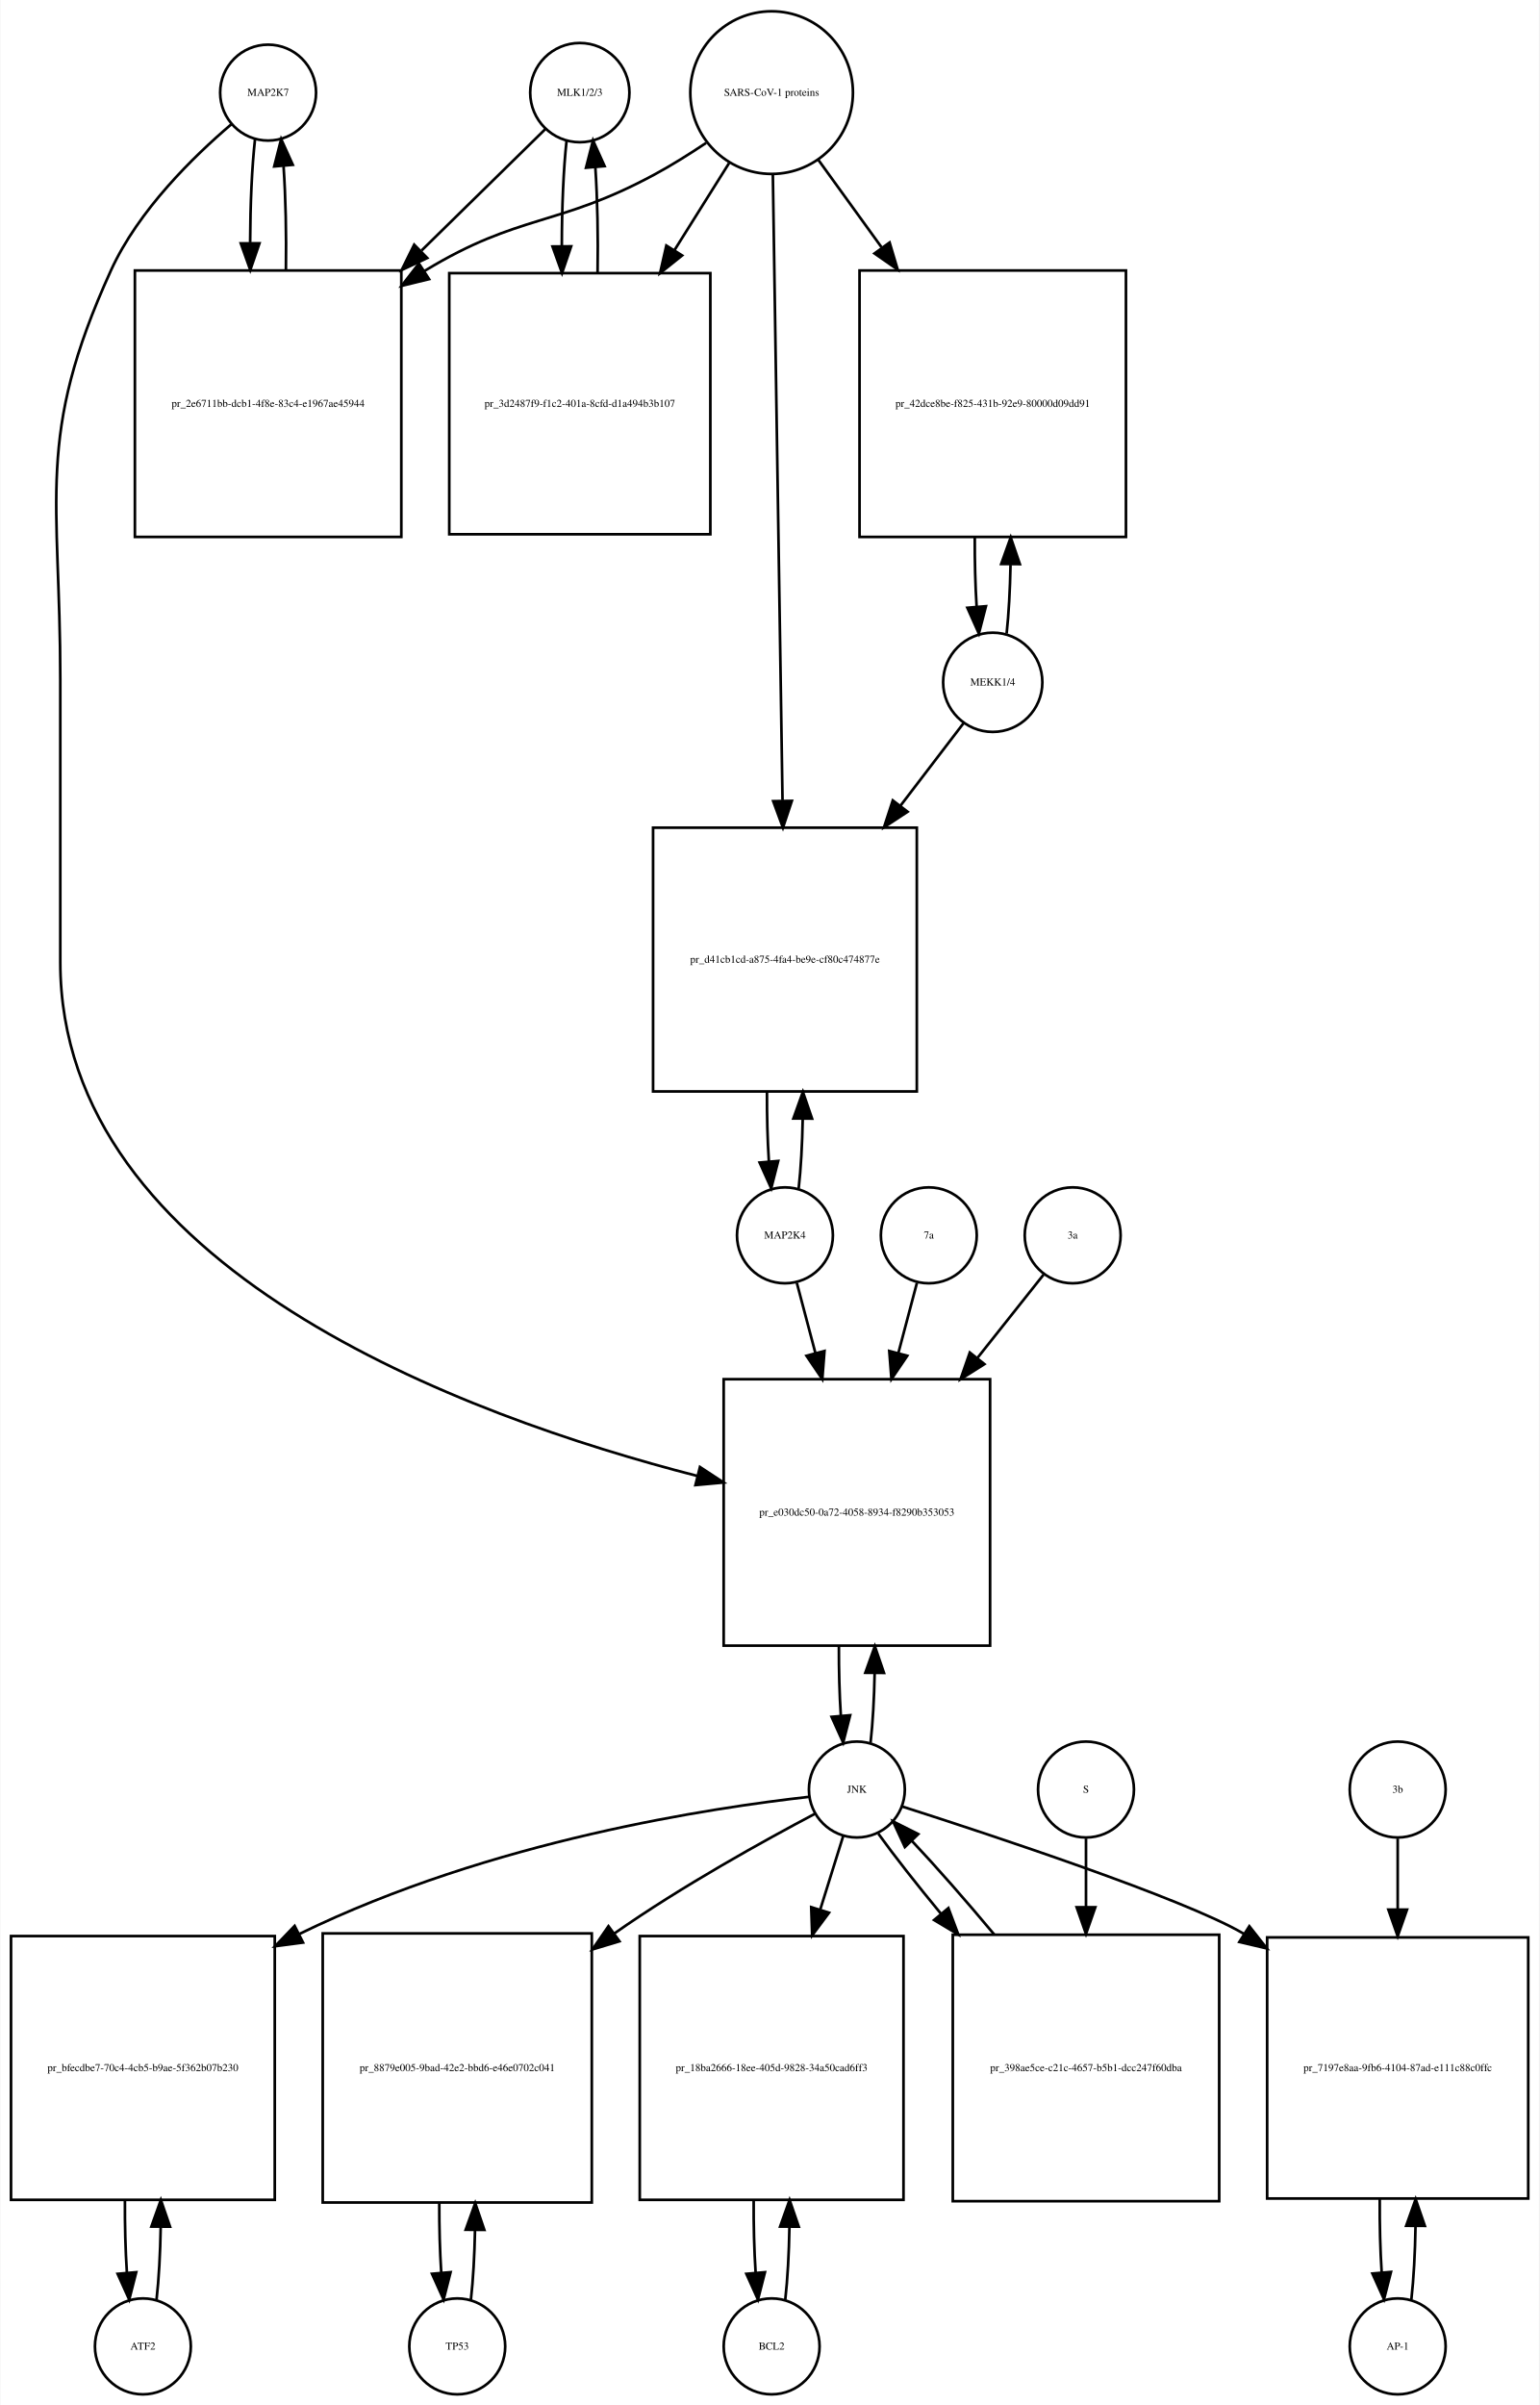
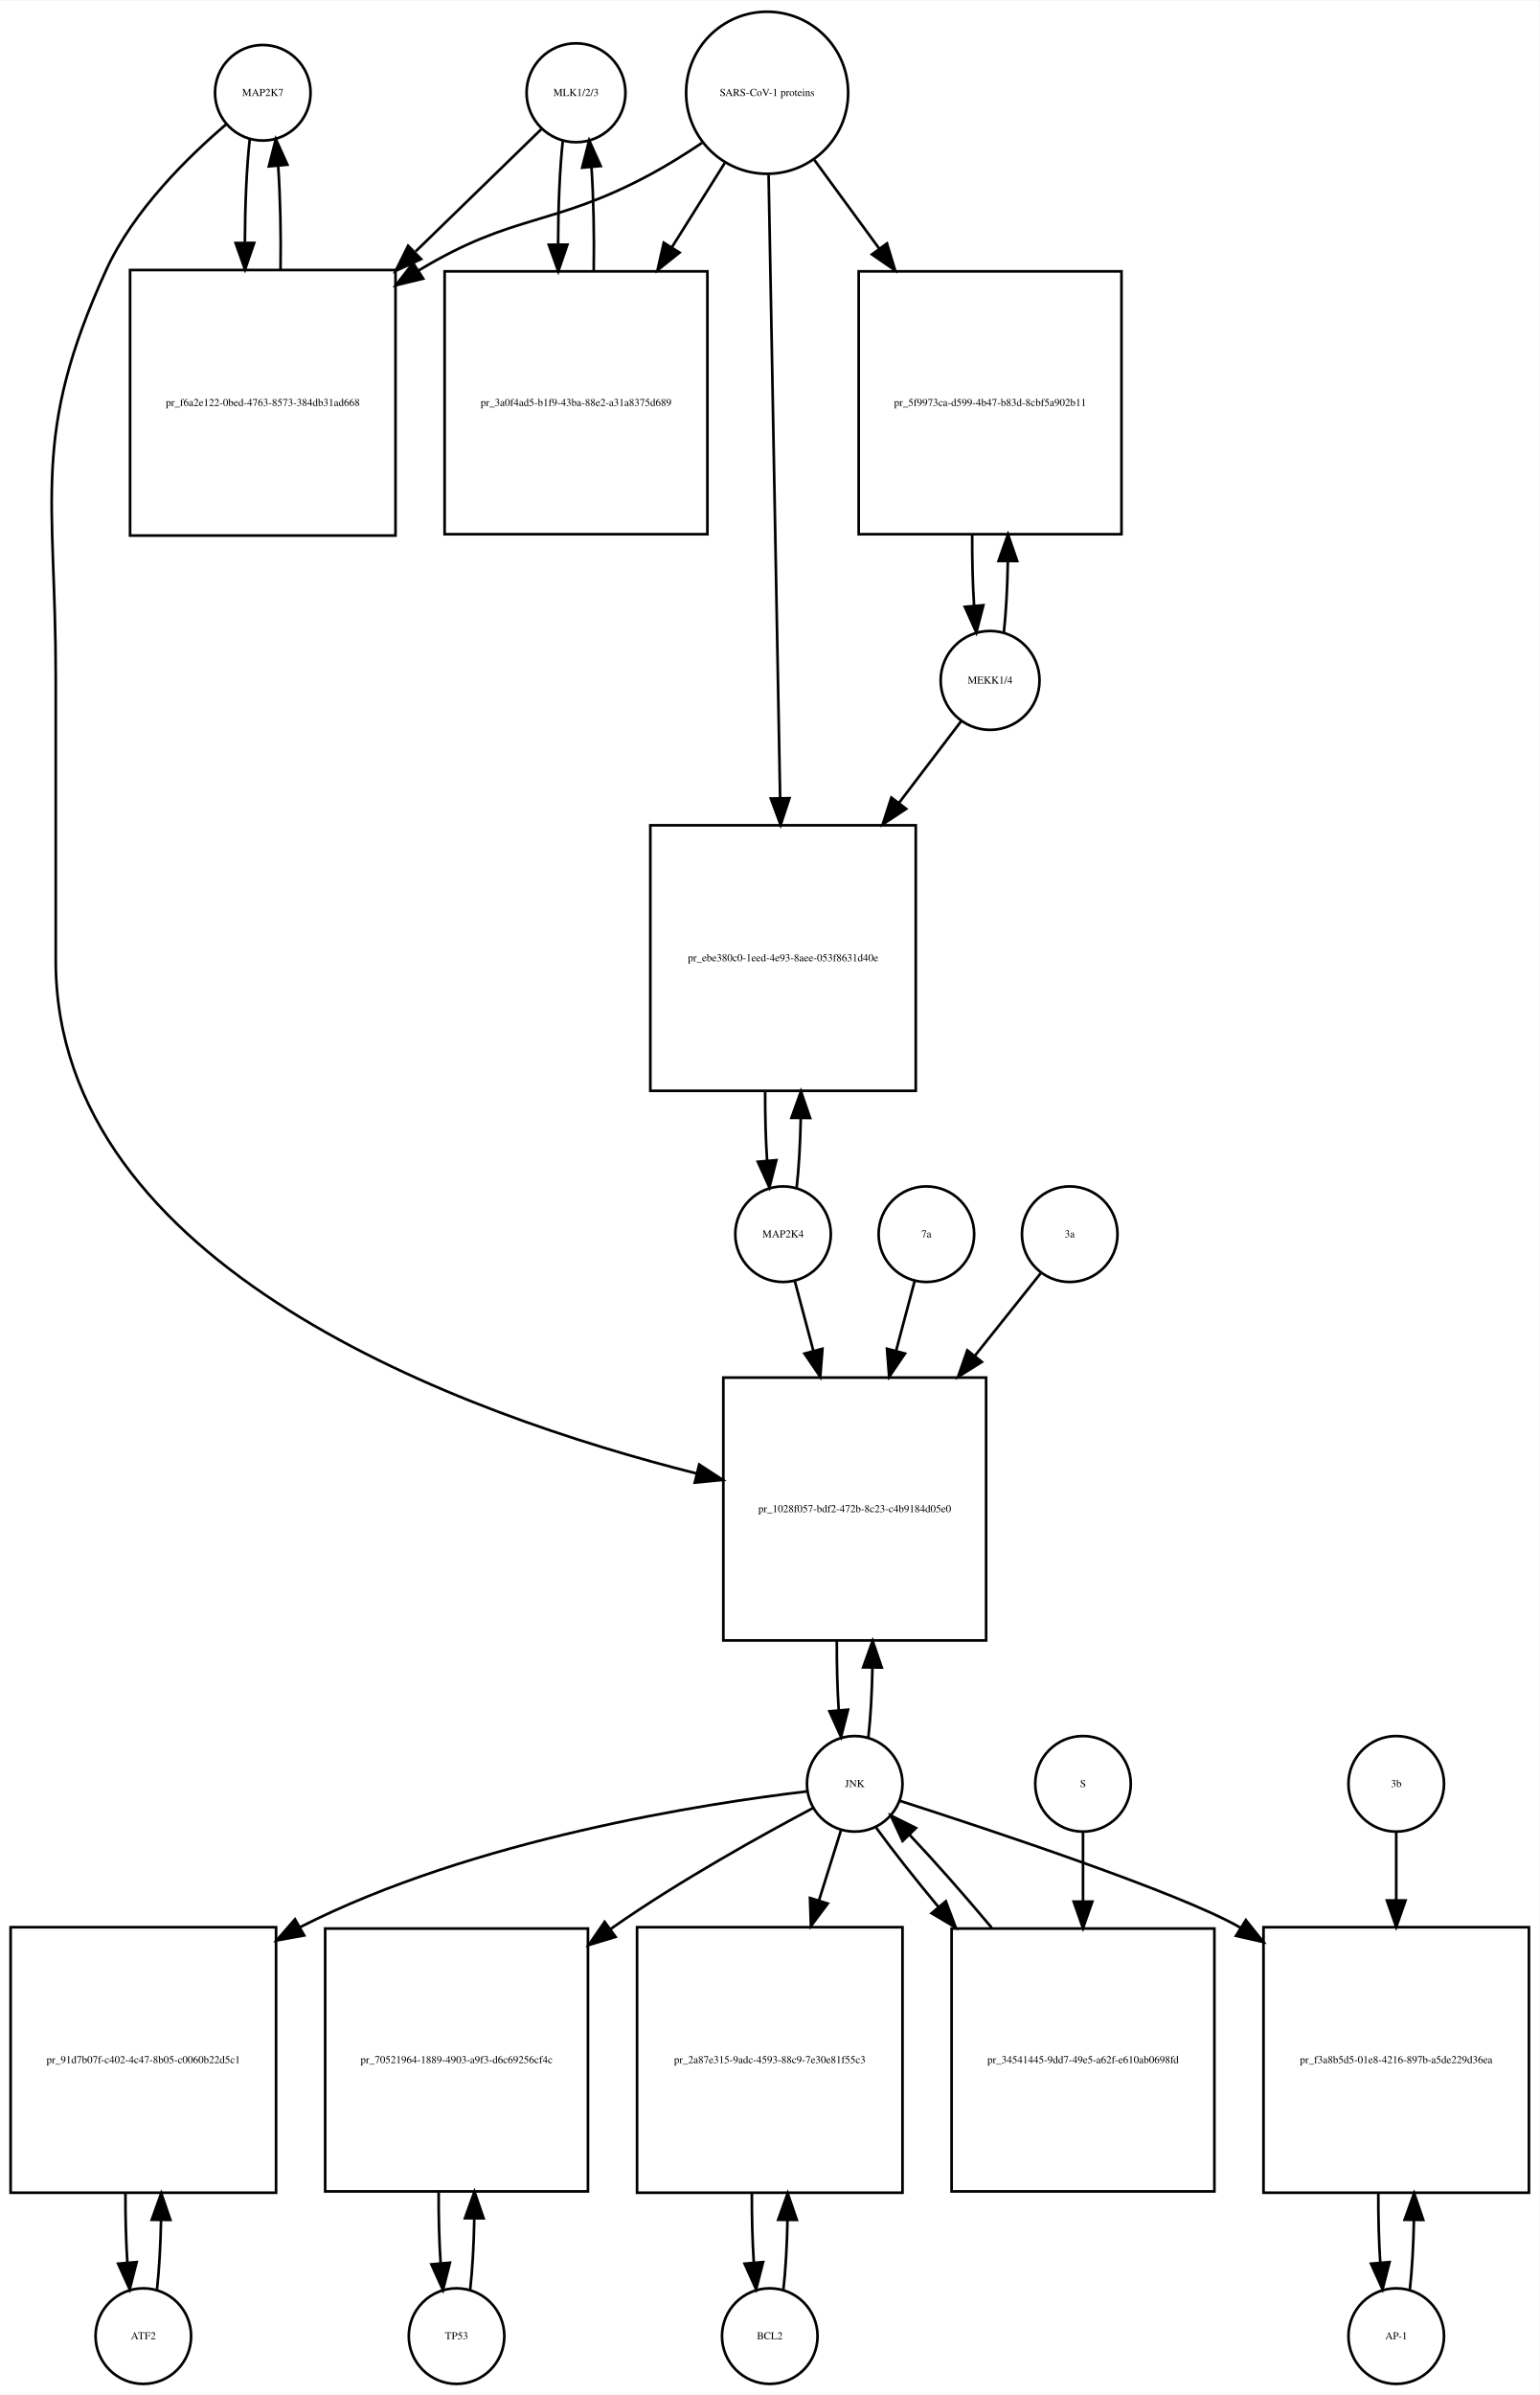
- <svg xmlns="http://www.w3.org/2000/svg" width="578pt" height="903pt" viewBox="0.00 0.00 577.50 902.64">
-   <g id="graph0" class="graph" transform="scale(1 1) rotate(0) translate(4 898.641)">
-     <polygon fill="white" stroke="none" points="-4,4 -4,-898.641 573.5,-898.641 573.5,4 -4,4" />
+ <svg xmlns="http://www.w3.org/2000/svg" width="580pt" height="902pt" viewBox="0.00 0.00 580.00 901.64">
+   <g id="graph0" class="graph" transform="scale(1 1) rotate(0) translate(4 897.641)">
+     <polygon fill="white" stroke="none" points="-4,4 -4,-897.641 576,-897.641 576,4 -4,4" />
    <g id="node1" class="node">
-       <ellipse fill="none" stroke="black" cx="96.5" cy="-863.882" rx="18" ry="18" />
-       <text text-anchor="middle" x="96.5" y="-862.682" font-family="Times,serif" font-size="4.00">MAP2K7</text>
+       <ellipse fill="none" stroke="black" cx="95" cy="-862.882" rx="18" ry="18" />
+       <text text-anchor="middle" x="95" y="-861.682" font-family="Times,serif" font-size="4.00">MAP2K7</text>
    </g>
    <g id="node2" class="node">
-       <polygon fill="none" stroke="black" points="146.5,-797.123 46.5,-797.123 46.5,-697.123 146.5,-697.123 146.5,-797.123" />
-       <text text-anchor="middle" x="96.5" y="-745.923" font-family="Times,serif" font-size="4.00">pr_2e6711bb-dcb1-4f8e-83c4-e1967ae45944</text>
+       <polygon fill="none" stroke="black" points="145,-796.123 45,-796.123 45,-696.123 145,-696.123 145,-796.123" />
+       <text text-anchor="middle" x="95" y="-744.923" font-family="Times,serif" font-size="4.00">pr_f6a2e122-0bed-4763-8573-384db31ad668</text>
    </g>
    <g id="edge1" class="edge">
-       <path fill="none" stroke="black" d="M91.599,-846.44C90.426,-836.067 89.811,-821.969 89.754,-807.69" />
-       <polygon fill="black" stroke="black" points="93.256,-807.331 89.811,-797.312 86.256,-807.292 93.256,-807.331" />
+       <path fill="none" stroke="black" d="M90.099,-845.44C88.926,-835.067 88.311,-820.969 88.254,-806.69" />
+       <polygon fill="black" stroke="black" points="91.756,-806.331 88.311,-796.312 84.756,-806.292 91.756,-806.331" />
    </g>
    <g id="node20" class="node">
-       <polygon fill="none" stroke="black" points="367.5,-381 267.5,-381 267.5,-281 367.5,-281 367.5,-381" />
-       <text text-anchor="middle" x="317.5" y="-329.8" font-family="Times,serif" font-size="4.00">pr_e030dc50-0a72-4058-8934-f8290b353053</text>
+       <polygon fill="none" stroke="black" points="367.5,-379 268.5,-379 268.5,-280 367.5,-280 367.5,-379" />
+       <text text-anchor="middle" x="318" y="-328.3" font-family="Times,serif" font-size="4.00">pr_1028f057-bdf2-472b-8c23-c4b9184d05e0</text>
    </g>
    <g id="edge2" class="edge">
-       <path fill="none" stroke="black" d="M82.641,-851.942C68.687,-840.064 47.795,-819.738 37.5,-797.123 9.008,-734.533 18.5,-712.332 18.5,-643.562 18.5,-643.562 18.5,-643.562 18.5,-537.5 18.5,-422.567 170.402,-367.074 257.665,-344.677" />
-       <polygon fill="black" stroke="black" points="258.6,-348.051 267.454,-342.233 256.904,-341.259 258.6,-348.051" />
+       <path fill="none" stroke="black" d="M81.141,-850.942C67.187,-839.064 46.295,-818.738 36,-796.123 7.508,-733.533 17,-711.332 17,-642.562 17,-642.562 17,-642.562 17,-536 17,-420.24 170.726,-364.982 258.459,-342.872" />
+       <polygon fill="black" stroke="black" points="259.416,-346.241 268.296,-340.462 257.75,-339.442 259.416,-346.241" />
    </g>
    <g id="edge3" class="edge">
-       <path fill="none" stroke="black" d="M103.188,-797.312C103.39,-810.645 103.097,-824.58 102.308,-836.158" />
-       <polygon fill="black" stroke="black" points="98.793,-836.171 101.401,-846.44 105.766,-836.787 98.793,-836.171" />
+       <path fill="none" stroke="black" d="M101.688,-796.312C101.89,-809.645 101.597,-823.58 100.808,-835.158" />
+       <polygon fill="black" stroke="black" points="97.293,-835.171 99.901,-845.44 104.266,-835.787 97.293,-835.171" />
    </g>
    <g id="node3" class="node">
-       <ellipse fill="none" stroke="black" cx="213.5" cy="-863.882" rx="18.623" ry="18.623" />
-       <text text-anchor="middle" x="213.5" y="-862.682" font-family="Times,serif" font-size="4.00">MLK1/2/3</text>
+       <ellipse fill="none" stroke="black" cx="213" cy="-862.882" rx="18.623" ry="18.623" />
+       <text text-anchor="middle" x="213" y="-861.682" font-family="Times,serif" font-size="4.00">MLK1/2/3</text>
    </g>
    <g id="edge4" class="edge">
-       <path fill="none" stroke="black" d="M200.532,-850.163C189.079,-838.929 171.532,-821.718 154.093,-804.613" />
-       <polygon fill="black" stroke="black" points="156.234,-801.81 146.644,-797.306 151.332,-806.807 156.234,-801.81" />
+       <path fill="none" stroke="black" d="M199.921,-849.163C188.265,-837.827 170.351,-820.405 152.605,-803.146" />
+       <polygon fill="black" stroke="black" points="154.638,-800.241 145.029,-795.778 149.758,-805.259 154.638,-800.241" />
    </g>
    <g id="node5" class="node">
-       <polygon fill="none" stroke="black" points="262.5,-796.123 164.5,-796.123 164.5,-698.123 262.5,-698.123 262.5,-796.123" />
-       <text text-anchor="middle" x="213.5" y="-745.923" font-family="Times,serif" font-size="4.00">pr_3d2487f9-f1c2-401a-8cfd-d1a494b3b107</text>
+       <polygon fill="none" stroke="black" points="262.5,-795.623 163.5,-795.623 163.5,-696.623 262.5,-696.623 262.5,-795.623" />
+       <text text-anchor="middle" x="213" y="-744.923" font-family="Times,serif" font-size="4.00">pr_3a0f4ad5-b1f9-43ba-88e2-a31a8375d689</text>
    </g>
    <g id="edge5" class="edge">
-       <path fill="none" stroke="black" d="M208.545,-845.949C207.367,-835.26 206.769,-820.762 206.75,-806.203" />
-       <polygon fill="black" stroke="black" points="210.251,-806.188 206.83,-796.16 203.251,-806.132 210.251,-806.188" />
+       <path fill="none" stroke="black" d="M208.045,-844.949C206.889,-834.463 206.292,-820.311 206.252,-806.033" />
+       <polygon fill="black" stroke="black" points="209.754,-805.687 206.322,-795.664 202.755,-805.64 209.754,-805.687" />
    </g>
    <g id="node4" class="node">
-       <ellipse fill="none" stroke="black" cx="285.5" cy="-863.882" rx="30.52" ry="30.52" />
-       <text text-anchor="middle" x="285.5" y="-862.682" font-family="Times,serif" font-size="4.00">SARS-CoV-1 proteins</text>
+       <ellipse fill="none" stroke="black" cx="285" cy="-862.882" rx="30.52" ry="30.52" />
+       <text text-anchor="middle" x="285" y="-861.682" font-family="Times,serif" font-size="4.00">SARS-CoV-1 proteins</text>
    </g>
    <g id="edge6" class="edge">
-       <path fill="none" stroke="black" d="M260.908,-845C254.721,-840.853 247.99,-836.631 241.5,-833.123 205.049,-813.419 190.938,-818.596 155.5,-797.123 155.407,-797.067 155.315,-797.011 155.222,-796.955" />
-       <polygon fill="black" stroke="black" points="156.919,-793.883 146.628,-791.365 153.103,-799.751 156.919,-793.883" />
+       <path fill="none" stroke="black" d="M260.418,-843.981C254.231,-839.835 247.497,-835.618 241,-832.123 204.147,-812.3 189.834,-817.735 154,-796.123 153.907,-796.067 153.815,-796.011 153.722,-795.955" />
+       <polygon fill="black" stroke="black" points="155.415,-792.881 145.119,-790.38 151.608,-798.756 155.415,-792.881" />
    </g>
    <g id="edge7" class="edge">
-       <path fill="none" stroke="black" d="M269.521,-837.413C263.446,-827.731 256.257,-816.272 249.089,-804.847" />
-       <polygon fill="black" stroke="black" points="251.91,-802.758 243.63,-796.147 245.98,-806.478 251.91,-802.758" />
+       <path fill="none" stroke="black" d="M269.021,-836.413C263.078,-826.942 256.069,-815.769 249.056,-804.592" />
+       <polygon fill="black" stroke="black" points="251.99,-802.683 243.711,-796.072 246.061,-806.403 251.99,-802.683" />
    </g>
    <g id="node17" class="node">
-       <polygon fill="none" stroke="black" points="418.5,-797.123 318.5,-797.123 318.5,-697.123 418.5,-697.123 418.5,-797.123" />
-       <text text-anchor="middle" x="368.5" y="-745.923" font-family="Times,serif" font-size="4.00">pr_42dce8be-f825-431b-92e9-80000d09dd91</text>
+       <polygon fill="none" stroke="black" points="418.5,-795.623 319.5,-795.623 319.5,-696.623 418.5,-696.623 418.5,-795.623" />
+       <text text-anchor="middle" x="369" y="-744.923" font-family="Times,serif" font-size="4.00">pr_5f9973ca-d599-4b47-b83d-8cbf5a902b11</text>
    </g>
    <g id="edge8" class="edge">
-       <path fill="none" stroke="black" d="M303.102,-838.545C310.071,-828.909 318.404,-817.387 326.751,-805.847" />
-       <polygon fill="black" stroke="black" points="329.787,-807.622 332.811,-797.468 324.115,-803.519 329.787,-807.622" />
+       <path fill="none" stroke="black" d="M302.814,-837.545C310.014,-827.709 318.652,-815.907 327.275,-804.127" />
+       <polygon fill="black" stroke="black" points="330.142,-806.136 333.224,-795.999 324.493,-802.001 330.142,-806.136" />
    </g>
    <g id="node19" class="node">
-       <polygon fill="none" stroke="black" points="340,-588 241,-588 241,-489 340,-489 340,-588" />
-       <text text-anchor="middle" x="290.5" y="-537.3" font-family="Times,serif" font-size="4.00">pr_d41cb1cd-a875-4fa4-be9e-cf80c474877e</text>
+       <polygon fill="none" stroke="black" points="341,-587 241,-587 241,-487 341,-487 341,-587" />
+       <text text-anchor="middle" x="291" y="-535.8" font-family="Times,serif" font-size="4.00">pr_ebe380c0-1eed-4e93-8aee-053f8631d40e</text>
    </g>
    <g id="edge9" class="edge">
-       <path fill="none" stroke="black" d="M285.961,-833.039C286.785,-779.795 288.52,-667.534 289.591,-598.308" />
-       <polygon fill="black" stroke="black" points="293.095,-598.054 289.75,-588.001 286.096,-597.946 293.095,-598.054" />
+       <path fill="none" stroke="black" d="M285.554,-831.993C286.539,-778.816 288.613,-666.859 289.898,-597.481" />
+       <polygon fill="black" stroke="black" points="293.404,-597.21 290.09,-587.147 286.405,-597.08 293.404,-597.21" />
    </g>
    <g id="edge10" class="edge">
-       <path fill="none" stroke="black" d="M220.17,-796.16C220.404,-809.717 220.124,-823.989 219.33,-835.838" />
-       <polygon fill="black" stroke="black" points="215.83,-835.685 218.455,-845.949 222.804,-836.288 215.83,-835.685" />
+       <path fill="none" stroke="black" d="M219.678,-795.664C219.898,-809.109 219.613,-823.218 218.823,-834.941" />
+       <polygon fill="black" stroke="black" points="215.332,-834.684 217.955,-844.949 222.306,-835.289 215.332,-834.684" />
    </g>
    <g id="node6" class="node">
-       <ellipse fill="none" stroke="black" cx="49.5" cy="-18" rx="18" ry="18" />
-       <text text-anchor="middle" x="49.5" y="-16.8" font-family="Times,serif" font-size="4.00">ATF2</text>
+       <ellipse fill="none" stroke="black" cx="50" cy="-18" rx="18" ry="18" />
+       <text text-anchor="middle" x="50" y="-16.8" font-family="Times,serif" font-size="4.00">ATF2</text>
    </g>
    <g id="node7" class="node">
-       <polygon fill="none" stroke="black" points="99,-172 0,-172 0,-73 99,-73 99,-172" />
-       <text text-anchor="middle" x="49.5" y="-121.3" font-family="Times,serif" font-size="4.00">pr_bfecdbe7-70c4-4cb5-b9ae-5f362b07b230</text>
+       <polygon fill="none" stroke="black" points="100,-172 0,-172 0,-72 100,-72 100,-172" />
+       <text text-anchor="middle" x="50" y="-120.8" font-family="Times,serif" font-size="4.00">pr_91d7b07f-c402-4c47-8b05-c0060b22d5c1</text>
    </g>
    <g id="edge11" class="edge">
-       <path fill="none" stroke="black" d="M54.626,-35.566C55.496,-43.238 56.017,-52.864 56.188,-62.873" />
-       <polygon fill="black" stroke="black" points="52.688,-62.971 56.242,-72.951 59.688,-62.933 52.688,-62.971" />
+       <path fill="none" stroke="black" d="M55.141,-35.615C55.975,-42.991 56.485,-52.162 56.671,-61.733" />
+       <polygon fill="black" stroke="black" points="53.171,-61.819 56.746,-71.793 60.171,-61.767 53.171,-61.819" />
    </g>
    <g id="edge12" class="edge">
-       <path fill="none" stroke="black" d="M42.758,-72.951C42.7,-63.597 42.943,-54.122 43.487,-45.779" />
-       <polygon fill="black" stroke="black" points="46.995,-45.832 44.374,-35.566 40.021,-45.226 46.995,-45.832" />
+       <path fill="none" stroke="black" d="M43.254,-71.793C43.217,-62.827 43.458,-53.786 43.978,-45.783" />
+       <polygon fill="black" stroke="black" points="47.482,-45.88 44.859,-35.615 40.509,-45.275 47.482,-45.88" />
    </g>
    <g id="node8" class="node">
-       <ellipse fill="none" stroke="black" cx="317.5" cy="-227" rx="18" ry="18" />
-       <text text-anchor="middle" x="317.5" y="-225.8" font-family="Times,serif" font-size="4.00">JNK</text>
+       <ellipse fill="none" stroke="black" cx="318" cy="-226" rx="18" ry="18" />
+       <text text-anchor="middle" x="318" y="-224.8" font-family="Times,serif" font-size="4.00">JNK</text>
    </g>
    <g id="edge13" class="edge">
-       <path fill="none" stroke="black" d="M299.665,-224.27C263.729,-220.23 180.516,-208.056 108.311,-172.831" />
-       <polygon fill="black" stroke="black" points="109.615,-169.568 99.112,-168.183 106.459,-175.817 109.615,-169.568" />
+       <path fill="none" stroke="black" d="M300.002,-223.148C262.611,-218.733 174.557,-205.359 109,-172 108.907,-171.953 108.815,-171.905 108.722,-171.858" />
+       <polygon fill="black" stroke="black" points="110.599,-168.899 100.175,-167.002 107.141,-174.985 110.599,-168.899" />
    </g>
    <g id="node10" class="node">
-       <polygon fill="none" stroke="black" points="218,-173 117,-173 117,-72 218,-72 218,-173" />
-       <text text-anchor="middle" x="167.5" y="-121.3" font-family="Times,serif" font-size="4.00">pr_8879e005-9bad-42e2-bbd6-e46e0702c041</text>
+       <polygon fill="none" stroke="black" points="217.5,-171.5 118.5,-171.5 118.5,-72.5 217.5,-72.5 217.5,-171.5" />
+       <text text-anchor="middle" x="168" y="-120.8" font-family="Times,serif" font-size="4.00">pr_70521964-1889-4903-a9f3-d6c69256cf4c</text>
    </g>
    <g id="edge14" class="edge">
-       <path fill="none" stroke="black" d="M301.872,-217.954C283.339,-208.175 251.777,-190.769 226.5,-173 226.415,-172.94 226.329,-172.88 226.244,-172.819" />
-       <polygon fill="black" stroke="black" points="228.383,-170.048 218.242,-166.98 224.257,-175.703 228.383,-170.048" />
+       <path fill="none" stroke="black" d="M302.387,-216.932C283.869,-207.132 252.321,-189.706 227,-172 226.618,-171.733 226.236,-171.464 225.853,-171.193" />
+       <polygon fill="black" stroke="black" points="227.906,-168.359 217.766,-165.286 223.776,-174.011 227.906,-168.359" />
    </g>
    <g id="node12" class="node">
-       <polygon fill="none" stroke="black" points="335,-172 236,-172 236,-73 335,-73 335,-172" />
-       <text text-anchor="middle" x="285.5" y="-121.3" font-family="Times,serif" font-size="4.00">pr_18ba2666-18ee-405d-9828-34a50cad6ff3</text>
+       <polygon fill="none" stroke="black" points="336,-172 236,-172 236,-72 336,-72 336,-172" />
+       <text text-anchor="middle" x="286" y="-120.8" font-family="Times,serif" font-size="4.00">pr_2a87e315-9adc-4593-88c9-7e30e81f55c3</text>
    </g>
    <g id="edge15" class="edge">
-       <path fill="none" stroke="black" d="M312.359,-209.532C309.949,-201.812 306.916,-192.1 303.765,-182.004" />
-       <polygon fill="black" stroke="black" points="307.044,-180.762 300.722,-172.259 300.362,-182.848 307.044,-180.762" />
+       <path fill="none" stroke="black" d="M312.859,-208.612C310.527,-201.178 307.612,-191.887 304.57,-182.191" />
+       <polygon fill="black" stroke="black" points="307.835,-180.906 301.502,-172.413 301.156,-183.002 307.835,-180.906" />
    </g>
    <g id="node14" class="node">
-       <polygon fill="none" stroke="black" points="569.5,-171.5 471.5,-171.5 471.5,-73.5 569.5,-73.5 569.5,-171.5" />
-       <text text-anchor="middle" x="520.5" y="-121.3" font-family="Times,serif" font-size="4.00">pr_7197e8aa-9fb6-4104-87ad-e111c88c0ffc</text>
+       <polygon fill="none" stroke="black" points="572,-172 472,-172 472,-72 572,-72 572,-172" />
+       <text text-anchor="middle" x="522" y="-120.8" font-family="Times,serif" font-size="4.00">pr_f3a8b5d5-01e8-4216-897b-a5de229d36ea</text>
    </g>
    <g id="edge16" class="edge">
-       <path fill="none" stroke="black" d="M334.431,-220.651C367.614,-210.031 439.932,-186.176 462.5,-173 462.593,-172.946 462.686,-172.891 462.779,-172.837" />
-       <polygon fill="black" stroke="black" points="464.813,-175.691 471.371,-167.369 461.055,-169.785 464.813,-175.691" />
+       <path fill="none" stroke="black" d="M334.916,-219.625C368.072,-208.958 440.344,-185.024 463,-172 463.094,-171.946 463.188,-171.892 463.281,-171.838" />
+       <polygon fill="black" stroke="black" points="465.344,-174.676 471.97,-166.408 461.635,-168.74 465.344,-174.676" />
    </g>
    <g id="edge17" class="edge">
-       <path fill="none" stroke="black" d="M322.641,-244.615C323.475,-251.991 323.985,-261.162 324.171,-270.733" />
-       <polygon fill="black" stroke="black" points="320.671,-270.819 324.246,-280.793 327.671,-270.767 320.671,-270.819" />
+       <path fill="none" stroke="black" d="M323.154,-243.647C323.988,-251.033 324.495,-260.213 324.675,-269.78" />
+       <polygon fill="black" stroke="black" points="321.176,-269.855 324.745,-279.831 328.176,-269.807 321.176,-269.855" />
    </g>
    <g id="node23" class="node">
-       <polygon fill="none" stroke="black" points="453.5,-172.5 353.5,-172.5 353.5,-72.5 453.5,-72.5 453.5,-172.5" />
-       <text text-anchor="middle" x="403.5" y="-121.3" font-family="Times,serif" font-size="4.00">pr_398ae5ce-c21c-4657-b5b1-dcc247f60dba</text>
+       <polygon fill="none" stroke="black" points="453.5,-171.5 354.5,-171.5 354.5,-72.5 453.5,-72.5 453.5,-171.5" />
+       <text text-anchor="middle" x="404" y="-120.8" font-family="Times,serif" font-size="4.00">pr_34541445-9dd7-49e5-a62f-e610ab0698fd</text>
    </g>
    <g id="edge18" class="edge">
-       <path fill="none" stroke="black" d="M325.552,-210.432C331.506,-202.151 339.956,-191.401 349.128,-180.301" />
-       <polygon fill="black" stroke="black" points="351.848,-182.504 355.572,-172.585 346.475,-178.017 351.848,-182.504" />
+       <path fill="none" stroke="black" d="M326.052,-209.508C332.006,-201.267 340.456,-190.57 349.628,-179.523" />
+       <polygon fill="black" stroke="black" points="352.324,-181.756 356.072,-171.846 346.962,-177.256 352.324,-181.756" />
    </g>
    <g id="node9" class="node">
-       <ellipse fill="none" stroke="black" cx="167.5" cy="-18" rx="18" ry="18" />
-       <text text-anchor="middle" x="167.5" y="-16.8" font-family="Times,serif" font-size="4.00">TP53</text>
+       <ellipse fill="none" stroke="black" cx="168" cy="-18" rx="18" ry="18" />
+       <text text-anchor="middle" x="168" y="-16.8" font-family="Times,serif" font-size="4.00">TP53</text>
    </g>
    <g id="edge19" class="edge">
-       <path fill="none" stroke="black" d="M172.628,-35.582C173.462,-42.947 173.975,-52.111 174.165,-61.684" />
-       <polygon fill="black" stroke="black" points="170.666,-61.78 174.247,-71.751 177.666,-61.723 170.666,-61.78" />
+       <path fill="none" stroke="black" d="M173.113,-35.374C173.974,-42.882 174.496,-52.286 174.677,-62.091" />
+       <polygon fill="black" stroke="black" points="171.179,-62.413 174.743,-72.39 178.179,-62.368 171.179,-62.413" />
    </g>
    <g id="edge20" class="edge">
-       <path fill="none" stroke="black" d="M160.753,-71.751C160.722,-62.774 160.967,-53.735 161.489,-45.738" />
-       <polygon fill="black" stroke="black" points="164.993,-45.848 162.372,-35.582 158.019,-45.242 164.993,-45.848" />
+       <path fill="none" stroke="black" d="M161.257,-72.39C161.205,-63.114 161.452,-53.732 161.998,-45.476" />
+       <polygon fill="black" stroke="black" points="165.497,-45.642 162.887,-35.374 158.524,-45.029 165.497,-45.642" />
    </g>
    <g id="node11" class="node">
-       <ellipse fill="none" stroke="black" cx="285.5" cy="-18" rx="18" ry="18" />
-       <text text-anchor="middle" x="285.5" y="-16.8" font-family="Times,serif" font-size="4.00">BCL2</text>
+       <ellipse fill="none" stroke="black" cx="286" cy="-18" rx="18" ry="18" />
+       <text text-anchor="middle" x="286" y="-16.8" font-family="Times,serif" font-size="4.00">BCL2</text>
    </g>
    <g id="edge21" class="edge">
-       <path fill="none" stroke="black" d="M290.626,-35.566C291.496,-43.238 292.017,-52.864 292.187,-62.873" />
-       <polygon fill="black" stroke="black" points="288.688,-62.971 292.242,-72.951 295.688,-62.933 288.688,-62.971" />
+       <path fill="none" stroke="black" d="M291.141,-35.615C291.975,-42.991 292.485,-52.162 292.671,-61.733" />
+       <polygon fill="black" stroke="black" points="289.171,-61.819 292.746,-71.793 296.171,-61.767 289.171,-61.819" />
    </g>
    <g id="edge22" class="edge">
-       <path fill="none" stroke="black" d="M278.758,-72.951C278.701,-63.597 278.943,-54.122 279.487,-45.779" />
-       <polygon fill="black" stroke="black" points="282.995,-45.832 280.374,-35.566 276.021,-45.226 282.995,-45.832" />
+       <path fill="none" stroke="black" d="M279.254,-71.793C279.217,-62.827 279.458,-53.786 279.978,-45.783" />
+       <polygon fill="black" stroke="black" points="283.482,-45.88 280.859,-35.615 276.509,-45.275 283.482,-45.88" />
    </g>
    <g id="node13" class="node">
-       <ellipse fill="none" stroke="black" cx="520.5" cy="-18" rx="18" ry="18" />
-       <text text-anchor="middle" x="520.5" y="-16.8" font-family="Times,serif" font-size="4.00">AP-1</text>
+       <ellipse fill="none" stroke="black" cx="522" cy="-18" rx="18" ry="18" />
+       <text text-anchor="middle" x="522" y="-16.8" font-family="Times,serif" font-size="4.00">AP-1</text>
    </g>
    <g id="edge23" class="edge">
-       <path fill="none" stroke="black" d="M525.639,-35.679C526.509,-43.399 527.026,-53.079 527.192,-63.133" />
-       <polygon fill="black" stroke="black" points="523.692,-63.268 527.24,-73.251 530.692,-63.235 523.692,-63.268" />
+       <path fill="none" stroke="black" d="M527.141,-35.615C527.975,-42.991 528.485,-52.162 528.671,-61.733" />
+       <polygon fill="black" stroke="black" points="525.171,-61.819 528.746,-71.793 532.171,-61.767 525.171,-61.819" />
    </g>
    <g id="edge24" class="edge">
-       <path fill="none" stroke="black" d="M513.76,-73.251C513.695,-63.759 513.94,-54.129 514.494,-45.669" />
-       <polygon fill="black" stroke="black" points="517.983,-45.944 515.361,-35.679 511.009,-45.338 517.983,-45.944" />
+       <path fill="none" stroke="black" d="M515.254,-71.793C515.217,-62.827 515.458,-53.786 515.978,-45.783" />
+       <polygon fill="black" stroke="black" points="519.482,-45.88 516.859,-35.615 512.509,-45.275 519.482,-45.88" />
    </g>
    <g id="node15" class="node">
-       <ellipse fill="none" stroke="black" cx="520.5" cy="-227" rx="18" ry="18" />
-       <text text-anchor="middle" x="520.5" y="-225.8" font-family="Times,serif" font-size="4.00">3b</text>
+       <ellipse fill="none" stroke="black" cx="522" cy="-226" rx="18" ry="18" />
+       <text text-anchor="middle" x="522" y="-224.8" font-family="Times,serif" font-size="4.00">3b</text>
    </g>
    <g id="edge25" class="edge">
-       <path fill="none" stroke="black" d="M520.5,-208.612C520.5,-201.067 520.5,-191.748 520.5,-182.075" />
-       <polygon fill="black" stroke="black" points="524,-181.924 520.5,-171.924 517,-181.924 524,-181.924" />
+       <path fill="none" stroke="black" d="M522,-207.697C522,-200.434 522,-191.521 522,-182.234" />
+       <polygon fill="black" stroke="black" points="525.5,-182.07 522,-172.07 518.5,-182.07 525.5,-182.07" />
    </g>
    <g id="node16" class="node">
-       <ellipse fill="none" stroke="black" cx="368.5" cy="-642.562" rx="18.623" ry="18.623" />
-       <text text-anchor="middle" x="368.5" y="-641.362" font-family="Times,serif" font-size="4.00">MEKK1/4</text>
+       <ellipse fill="none" stroke="black" cx="369" cy="-641.562" rx="18.623" ry="18.623" />
+       <text text-anchor="middle" x="369" y="-640.362" font-family="Times,serif" font-size="4.00">MEKK1/4</text>
    </g>
    <g id="edge26" class="edge">
-       <path fill="none" stroke="black" d="M373.706,-660.856C374.505,-668.199 374.994,-677.233 375.173,-686.646" />
-       <polygon fill="black" stroke="black" points="371.675,-686.97 375.245,-696.945 378.675,-686.921 371.675,-686.97" />
+       <path fill="none" stroke="black" d="M374.179,-659.613C375.013,-667.17 375.515,-676.552 375.685,-686.307" />
+       <polygon fill="black" stroke="black" points="372.186,-686.565 375.742,-696.545 379.186,-686.526 372.186,-686.565" />
    </g>
    <g id="edge27" class="edge">
-       <path fill="none" stroke="black" d="M357.654,-627.37C351.26,-619.004 342.704,-607.808 333.845,-596.217" />
-       <polygon fill="black" stroke="black" points="336.54,-593.978 327.687,-588.158 330.978,-598.229 336.54,-593.978" />
+       <path fill="none" stroke="black" d="M358.154,-626.301C351.828,-617.983 343.386,-606.882 334.628,-595.366" />
+       <polygon fill="black" stroke="black" points="337.376,-593.197 328.536,-587.356 331.804,-597.435 337.376,-593.197" />
    </g>
    <g id="edge28" class="edge">
-       <path fill="none" stroke="black" d="M361.755,-696.945C361.712,-688.038 361.941,-679.047 362.442,-671.048" />
-       <polygon fill="black" stroke="black" points="365.949,-671.113 363.294,-660.856 358.973,-670.53 365.949,-671.113" />
+       <path fill="none" stroke="black" d="M362.258,-696.545C362.201,-687.329 362.436,-677.997 362.962,-669.742" />
+       <polygon fill="black" stroke="black" points="366.463,-669.873 363.821,-659.613 359.488,-669.281 366.463,-669.873" />
    </g>
    <g id="node18" class="node">
-       <ellipse fill="none" stroke="black" cx="290.5" cy="-435" rx="18" ry="18" />
-       <text text-anchor="middle" x="290.5" y="-433.8" font-family="Times,serif" font-size="4.00">MAP2K4</text>
+       <ellipse fill="none" stroke="black" cx="291" cy="-433" rx="18" ry="18" />
+       <text text-anchor="middle" x="291" y="-431.8" font-family="Times,serif" font-size="4.00">MAP2K4</text>
    </g>
    <g id="edge29" class="edge">
-       <path fill="none" stroke="black" d="M295.654,-452.647C296.488,-460.033 296.995,-469.213 297.175,-478.78" />
-       <polygon fill="black" stroke="black" points="293.676,-478.855 297.245,-488.831 300.676,-478.807 293.676,-478.855" />
+       <path fill="none" stroke="black" d="M296.141,-450.615C296.975,-457.991 297.485,-467.162 297.671,-476.733" />
+       <polygon fill="black" stroke="black" points="294.171,-476.819 297.746,-486.793 301.171,-476.767 294.171,-476.819" />
    </g>
    <g id="edge30" class="edge">
-       <path fill="none" stroke="black" d="M294.959,-417.157C296.936,-409.688 299.392,-400.41 301.948,-390.752" />
-       <polygon fill="black" stroke="black" points="305.348,-391.583 304.524,-381.021 298.581,-389.792 305.348,-391.583" />
+       <path fill="none" stroke="black" d="M295.459,-415.239C297.436,-407.807 299.892,-398.574 302.448,-388.964" />
+       <polygon fill="black" stroke="black" points="305.836,-389.844 305.024,-379.28 299.071,-388.045 305.836,-389.844" />
    </g>
    <g id="edge31" class="edge">
-       <path fill="none" stroke="black" d="M283.755,-488.831C283.712,-479.877 283.949,-470.836 284.467,-462.826" />
-       <polygon fill="black" stroke="black" points="287.972,-462.911 285.346,-452.647 280.998,-462.308 287.972,-462.911" />
+       <path fill="none" stroke="black" d="M284.254,-486.793C284.217,-477.826 284.458,-468.786 284.978,-460.783" />
+       <polygon fill="black" stroke="black" points="288.482,-460.88 285.859,-450.615 281.509,-460.275 288.482,-460.88" />
    </g>
    <g id="edge32" class="edge">
-       <path fill="none" stroke="black" d="M310.754,-280.793C310.717,-271.826 310.958,-262.786 311.478,-254.783" />
-       <polygon fill="black" stroke="black" points="314.982,-254.88 312.359,-244.615 308.009,-254.275 314.982,-254.88" />
+       <path fill="none" stroke="black" d="M311.255,-279.831C311.212,-270.877 311.449,-261.836 311.967,-253.826" />
+       <polygon fill="black" stroke="black" points="315.472,-253.911 312.846,-243.647 308.498,-253.308 315.472,-253.911" />
    </g>
    <g id="node21" class="node">
-       <ellipse fill="none" stroke="black" cx="344.5" cy="-435" rx="18" ry="18" />
-       <text text-anchor="middle" x="344.5" y="-433.8" font-family="Times,serif" font-size="4.00">7a</text>
+       <ellipse fill="none" stroke="black" cx="345" cy="-433" rx="18" ry="18" />
+       <text text-anchor="middle" x="345" y="-431.8" font-family="Times,serif" font-size="4.00">7a</text>
    </g>
    <g id="edge33" class="edge">
-       <path fill="none" stroke="black" d="M340.041,-417.157C338.064,-409.688 335.608,-400.41 333.052,-390.752" />
-       <polygon fill="black" stroke="black" points="336.419,-389.792 330.476,-381.021 329.652,-391.583 336.419,-389.792" />
+       <path fill="none" stroke="black" d="M340.541,-415.239C338.564,-407.807 336.108,-398.574 333.552,-388.964" />
+       <polygon fill="black" stroke="black" points="336.929,-388.045 330.976,-379.28 330.164,-389.844 336.929,-388.045" />
    </g>
    <g id="node22" class="node">
-       <ellipse fill="none" stroke="black" cx="398.5" cy="-435" rx="18" ry="18" />
-       <text text-anchor="middle" x="398.5" y="-433.8" font-family="Times,serif" font-size="4.00">3a</text>
+       <ellipse fill="none" stroke="black" cx="399" cy="-433" rx="18" ry="18" />
+       <text text-anchor="middle" x="399" y="-431.8" font-family="Times,serif" font-size="4.00">3a</text>
    </g>
    <g id="edge34" class="edge">
-       <path fill="none" stroke="black" d="M387.576,-420.244C380.98,-411.938 372.082,-400.733 362.844,-389.099" />
-       <polygon fill="black" stroke="black" points="365.377,-386.661 356.417,-381.007 359.895,-391.014 365.377,-386.661" />
+       <path fill="none" stroke="black" d="M388.076,-418.311C381.48,-410.046 372.582,-398.896 363.344,-387.319" />
+       <polygon fill="black" stroke="black" points="365.89,-384.9 356.917,-379.266 360.419,-389.266 365.89,-384.9" />
    </g>
    <g id="edge35" class="edge">
-       <path fill="none" stroke="black" d="M369.102,-172.536C358.613,-185.113 347.431,-197.869 338.106,-207.765" />
-       <polygon fill="black" stroke="black" points="335.514,-205.411 331.074,-215.031 340.544,-210.279 335.514,-205.411" />
+       <path fill="none" stroke="black" d="M369.602,-171.797C359.113,-184.313 347.931,-197.006 338.606,-206.854" />
+       <polygon fill="black" stroke="black" points="336.037,-204.475 331.574,-214.084 341.055,-209.356 336.037,-204.475" />
    </g>
    <g id="node24" class="node">
-       <ellipse fill="none" stroke="black" cx="403.5" cy="-227" rx="18" ry="18" />
-       <text text-anchor="middle" x="403.5" y="-225.8" font-family="Times,serif" font-size="4.00">S</text>
+       <ellipse fill="none" stroke="black" cx="404" cy="-226" rx="18" ry="18" />
+       <text text-anchor="middle" x="404" y="-224.8" font-family="Times,serif" font-size="4.00">S</text>
    </g>
    <g id="edge36" class="edge">
-       <path fill="none" stroke="black" d="M403.5,-208.612C403.5,-201.314 403.5,-192.357 403.5,-183.024" />
-       <polygon fill="black" stroke="black" points="407,-182.81 403.5,-172.81 400,-182.81 407,-182.81" />
+       <path fill="none" stroke="black" d="M404,-207.697C404,-200.351 404,-191.316 404,-181.913" />
+       <polygon fill="black" stroke="black" points="407.5,-181.629 404,-171.629 400.5,-181.629 407.5,-181.629" />
    </g>
  </g>
</svg>
